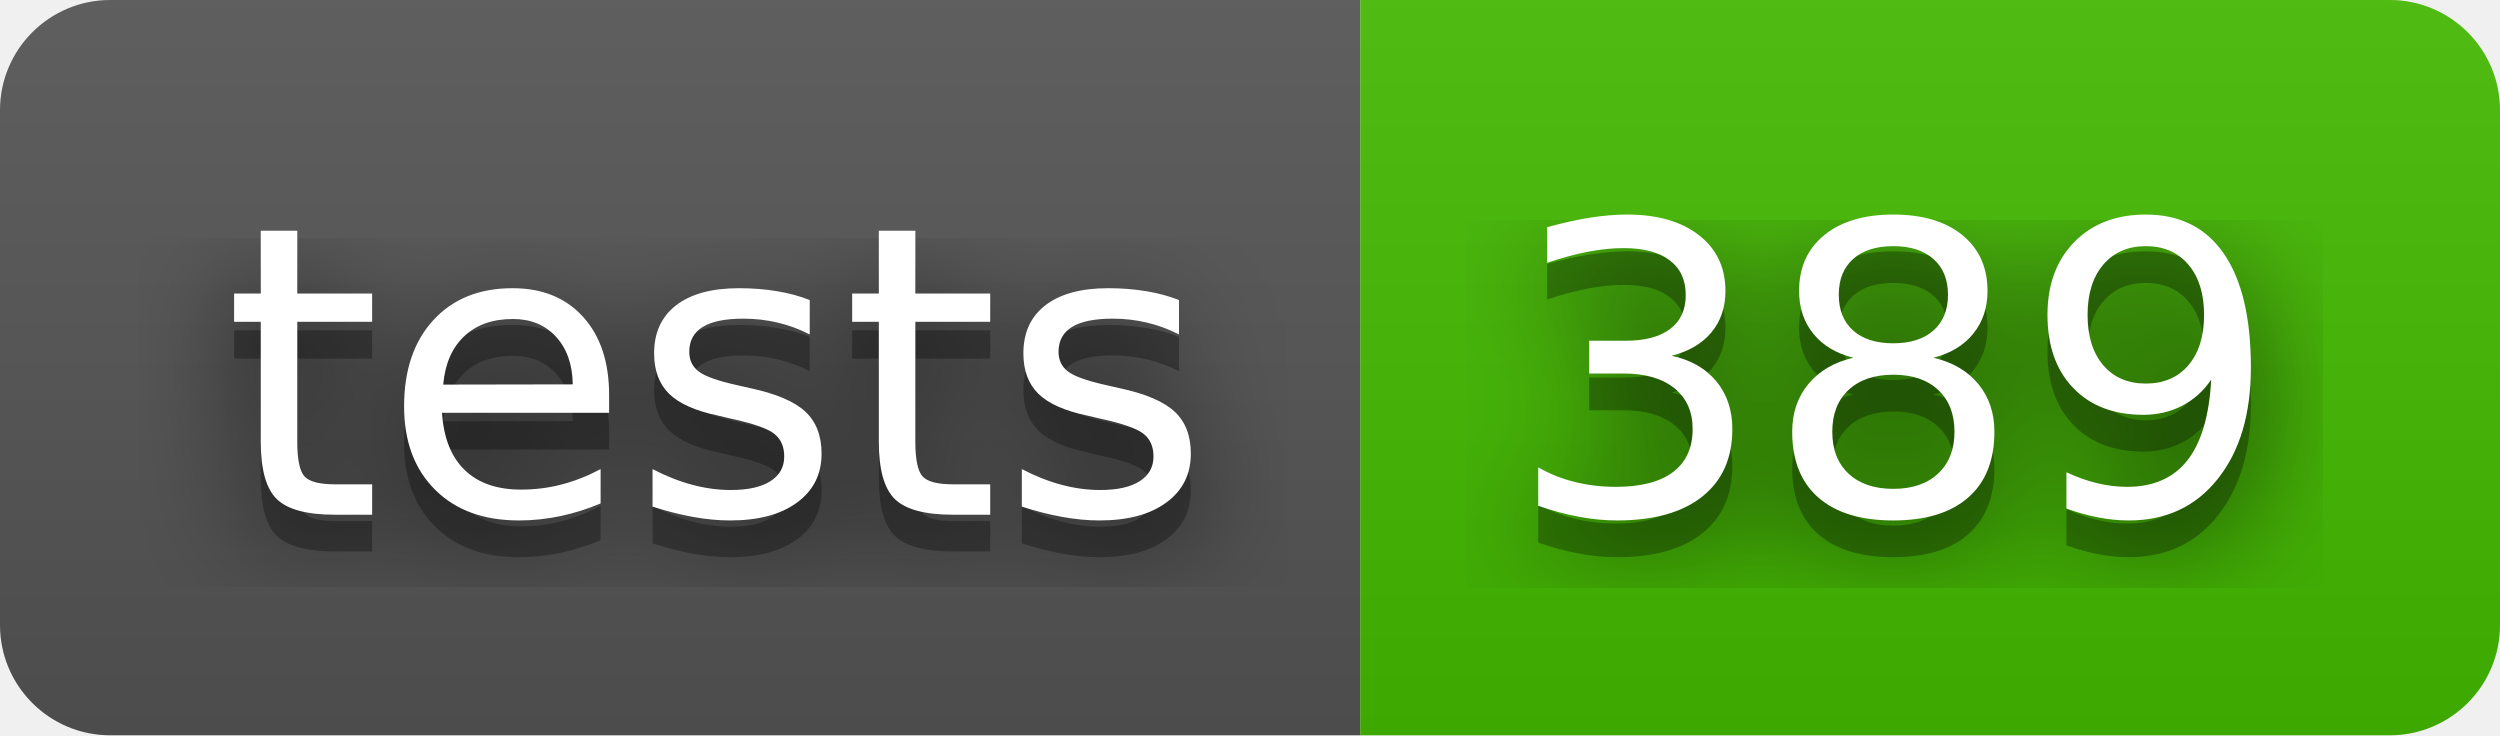
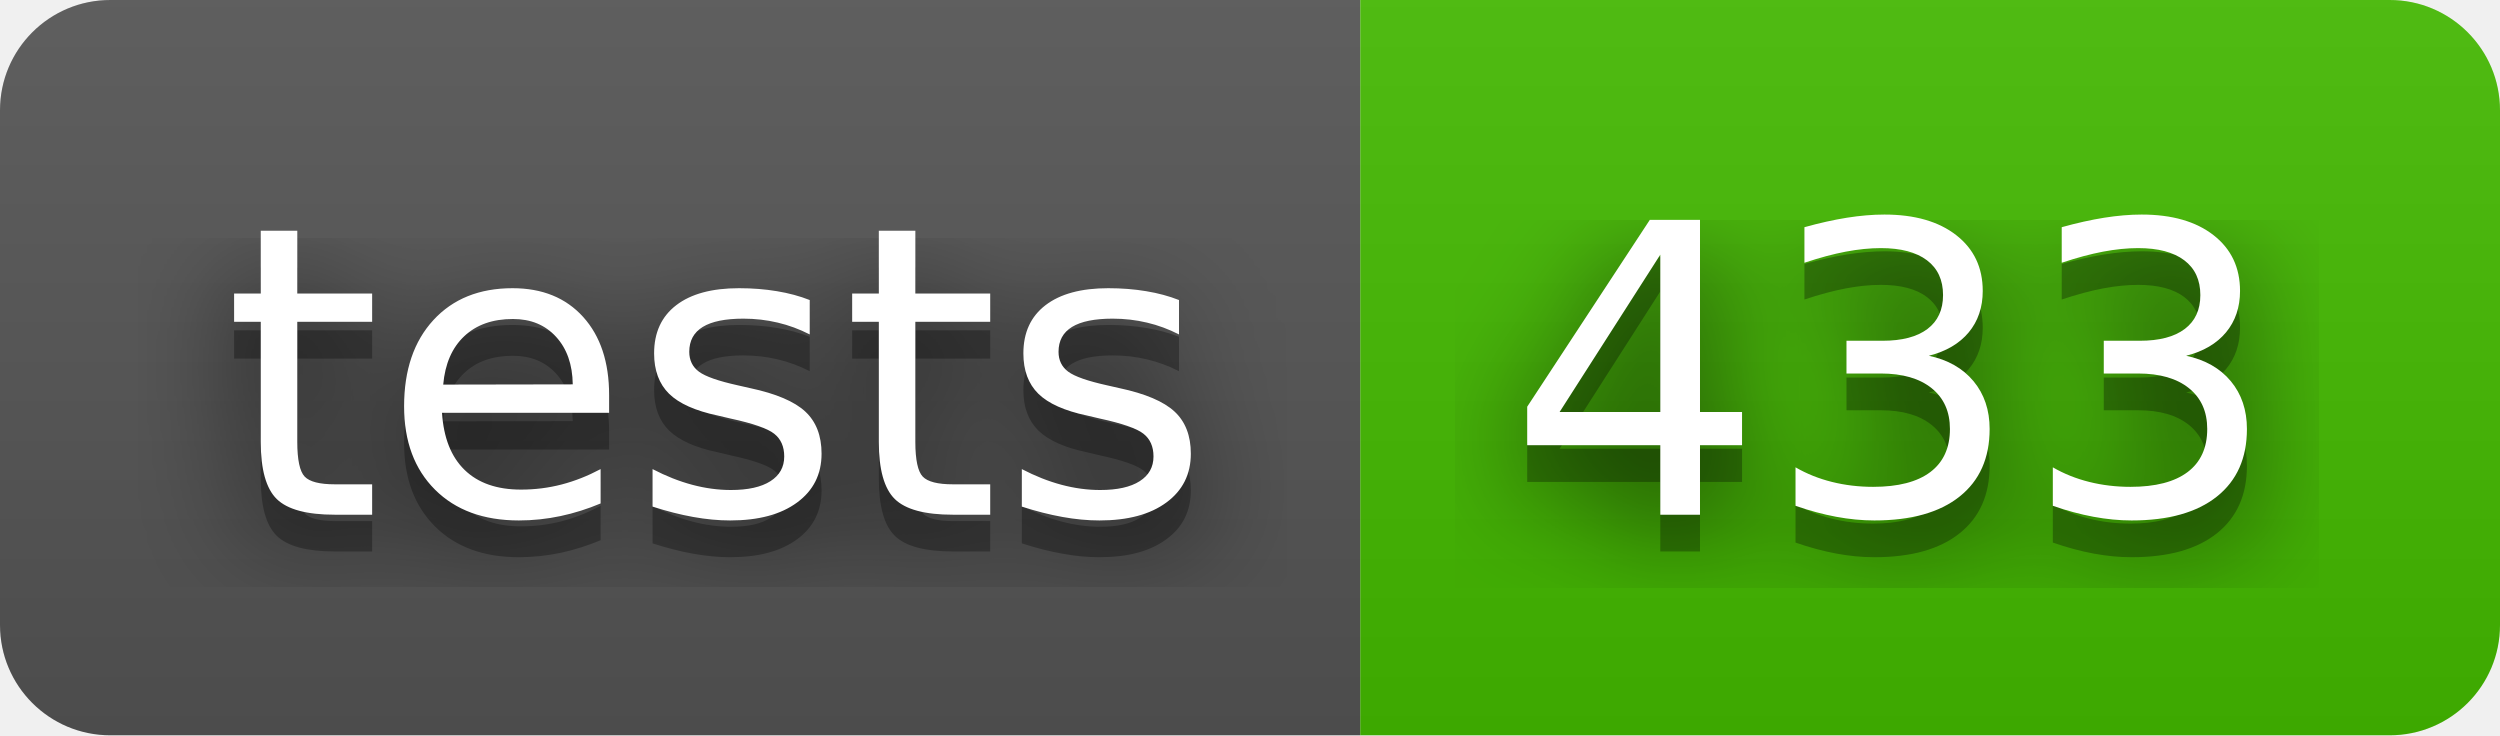
- <svg xmlns="http://www.w3.org/2000/svg" width="68" height="20" role="img" aria-label="tests: 389">
+ <svg xmlns="http://www.w3.org/2000/svg" width="68" height="20" role="img" aria-label="tests: 433">
  <filter id="blur">
    <feGaussianBlur stdDeviation="16" />
  </filter>
  <linearGradient id="s" x2="0" y2="100%">
    <stop offset="0" stop-color="#bbb" stop-opacity=".1" />
    <stop offset="1" stop-opacity=".1" />
  </linearGradient>
  <clipPath id="r">
    <rect width="68" height="20" rx="3" />
  </clipPath>
  <g clip-path="url(#r)">
    <rect width="37" height="20" fill="#555" />
    <rect x="37" width="31" height="20" fill="#4b0" />
    <rect width="68" height="20" fill="url(#s)" />
  </g>
  <g fill="#fff" text-anchor="middle" font-family="Verdana,Geneva,DejaVu Sans,sans-serif" text-rendering="geometricPrecision" font-size="110">
    <g transform="scale(.1)">
      <g aria-hidden="true" fill="#010101">
        <text x="195" y="150" fill-opacity=".8" filter="url(#blur)" textLength="270">tests</text>
        <text x="195" y="150" fill-opacity=".3" textLength="270">tests</text>
      </g>
      <text x="195" y="140" textLength="270">tests</text>
    </g>
    <g transform="scale(.1)">
      <g aria-hidden="true" fill="#010101">
-         <text x="515" y="150" fill-opacity=".8" filter="url(#blur)" textLength="210">389</text>
-         <text x="515" y="150" fill-opacity=".3" textLength="210">389</text>
+         <text x="515" y="150" fill-opacity=".8" filter="url(#blur)" textLength="210">433</text>
+         <text x="515" y="150" fill-opacity=".3" textLength="210">433</text>
      </g>
-       <text x="515" y="140" textLength="210">389</text>
+       <text x="515" y="140" textLength="210">433</text>
    </g>
  </g>
</svg>
